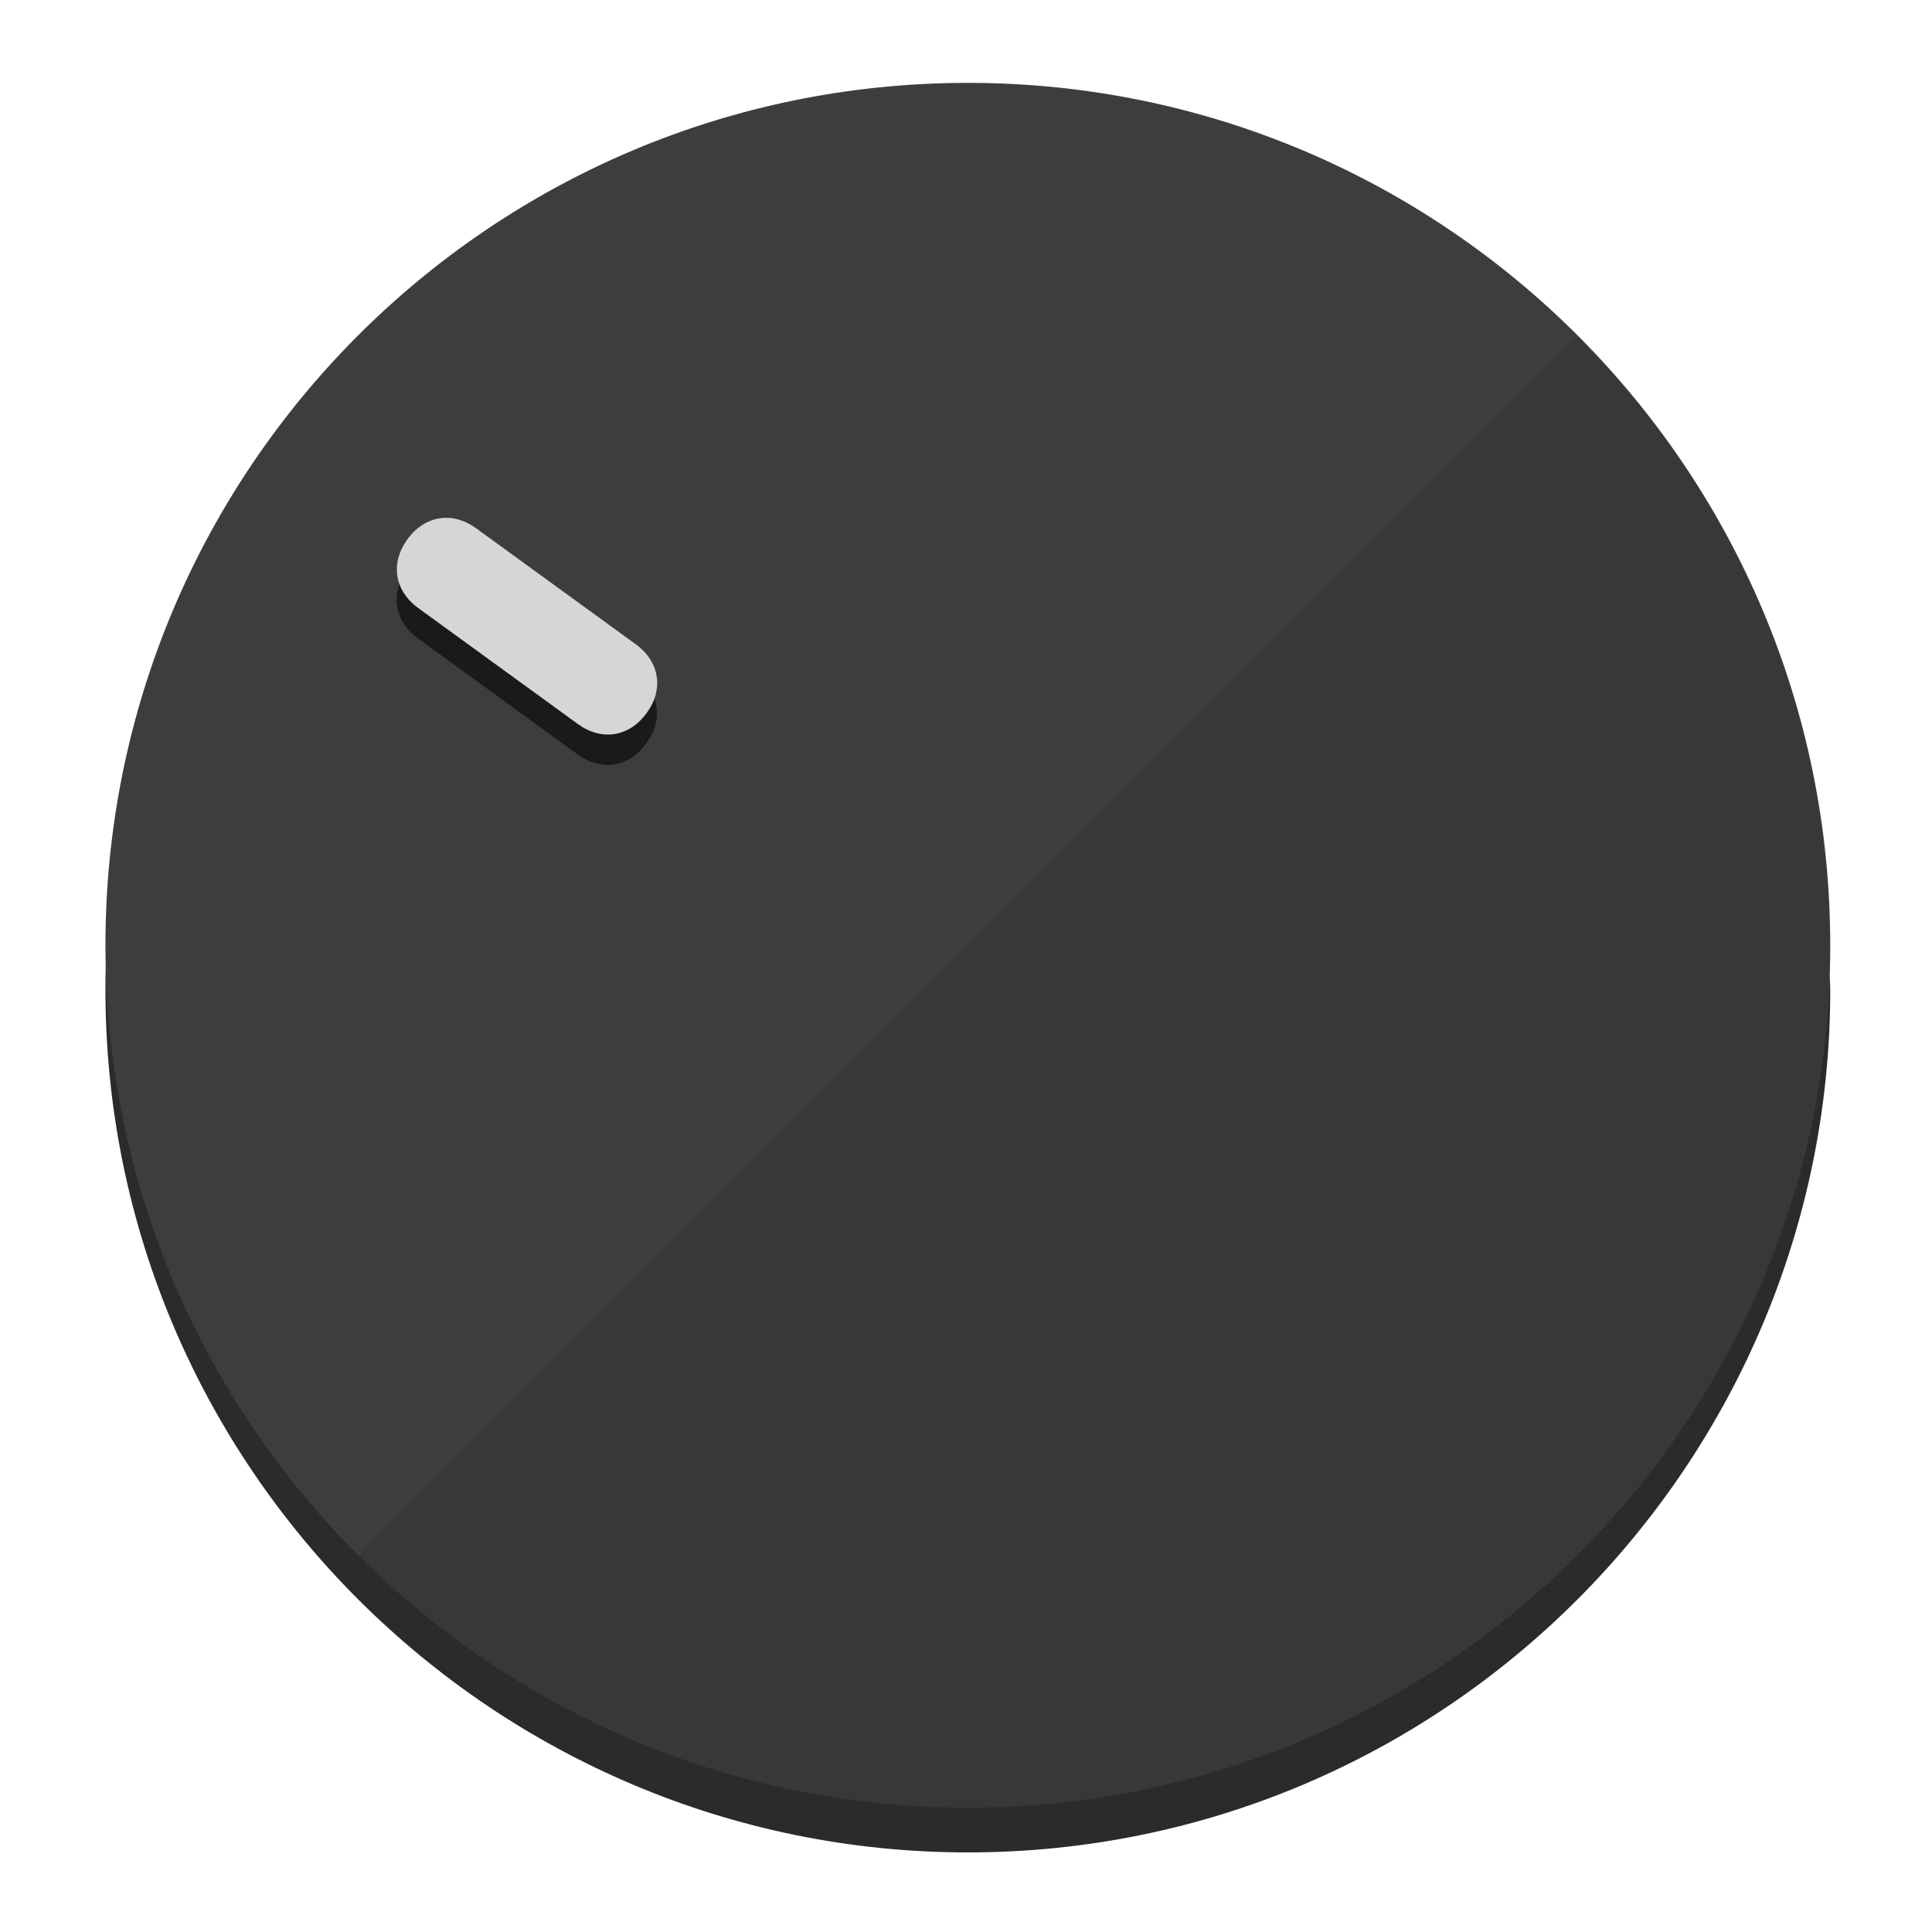
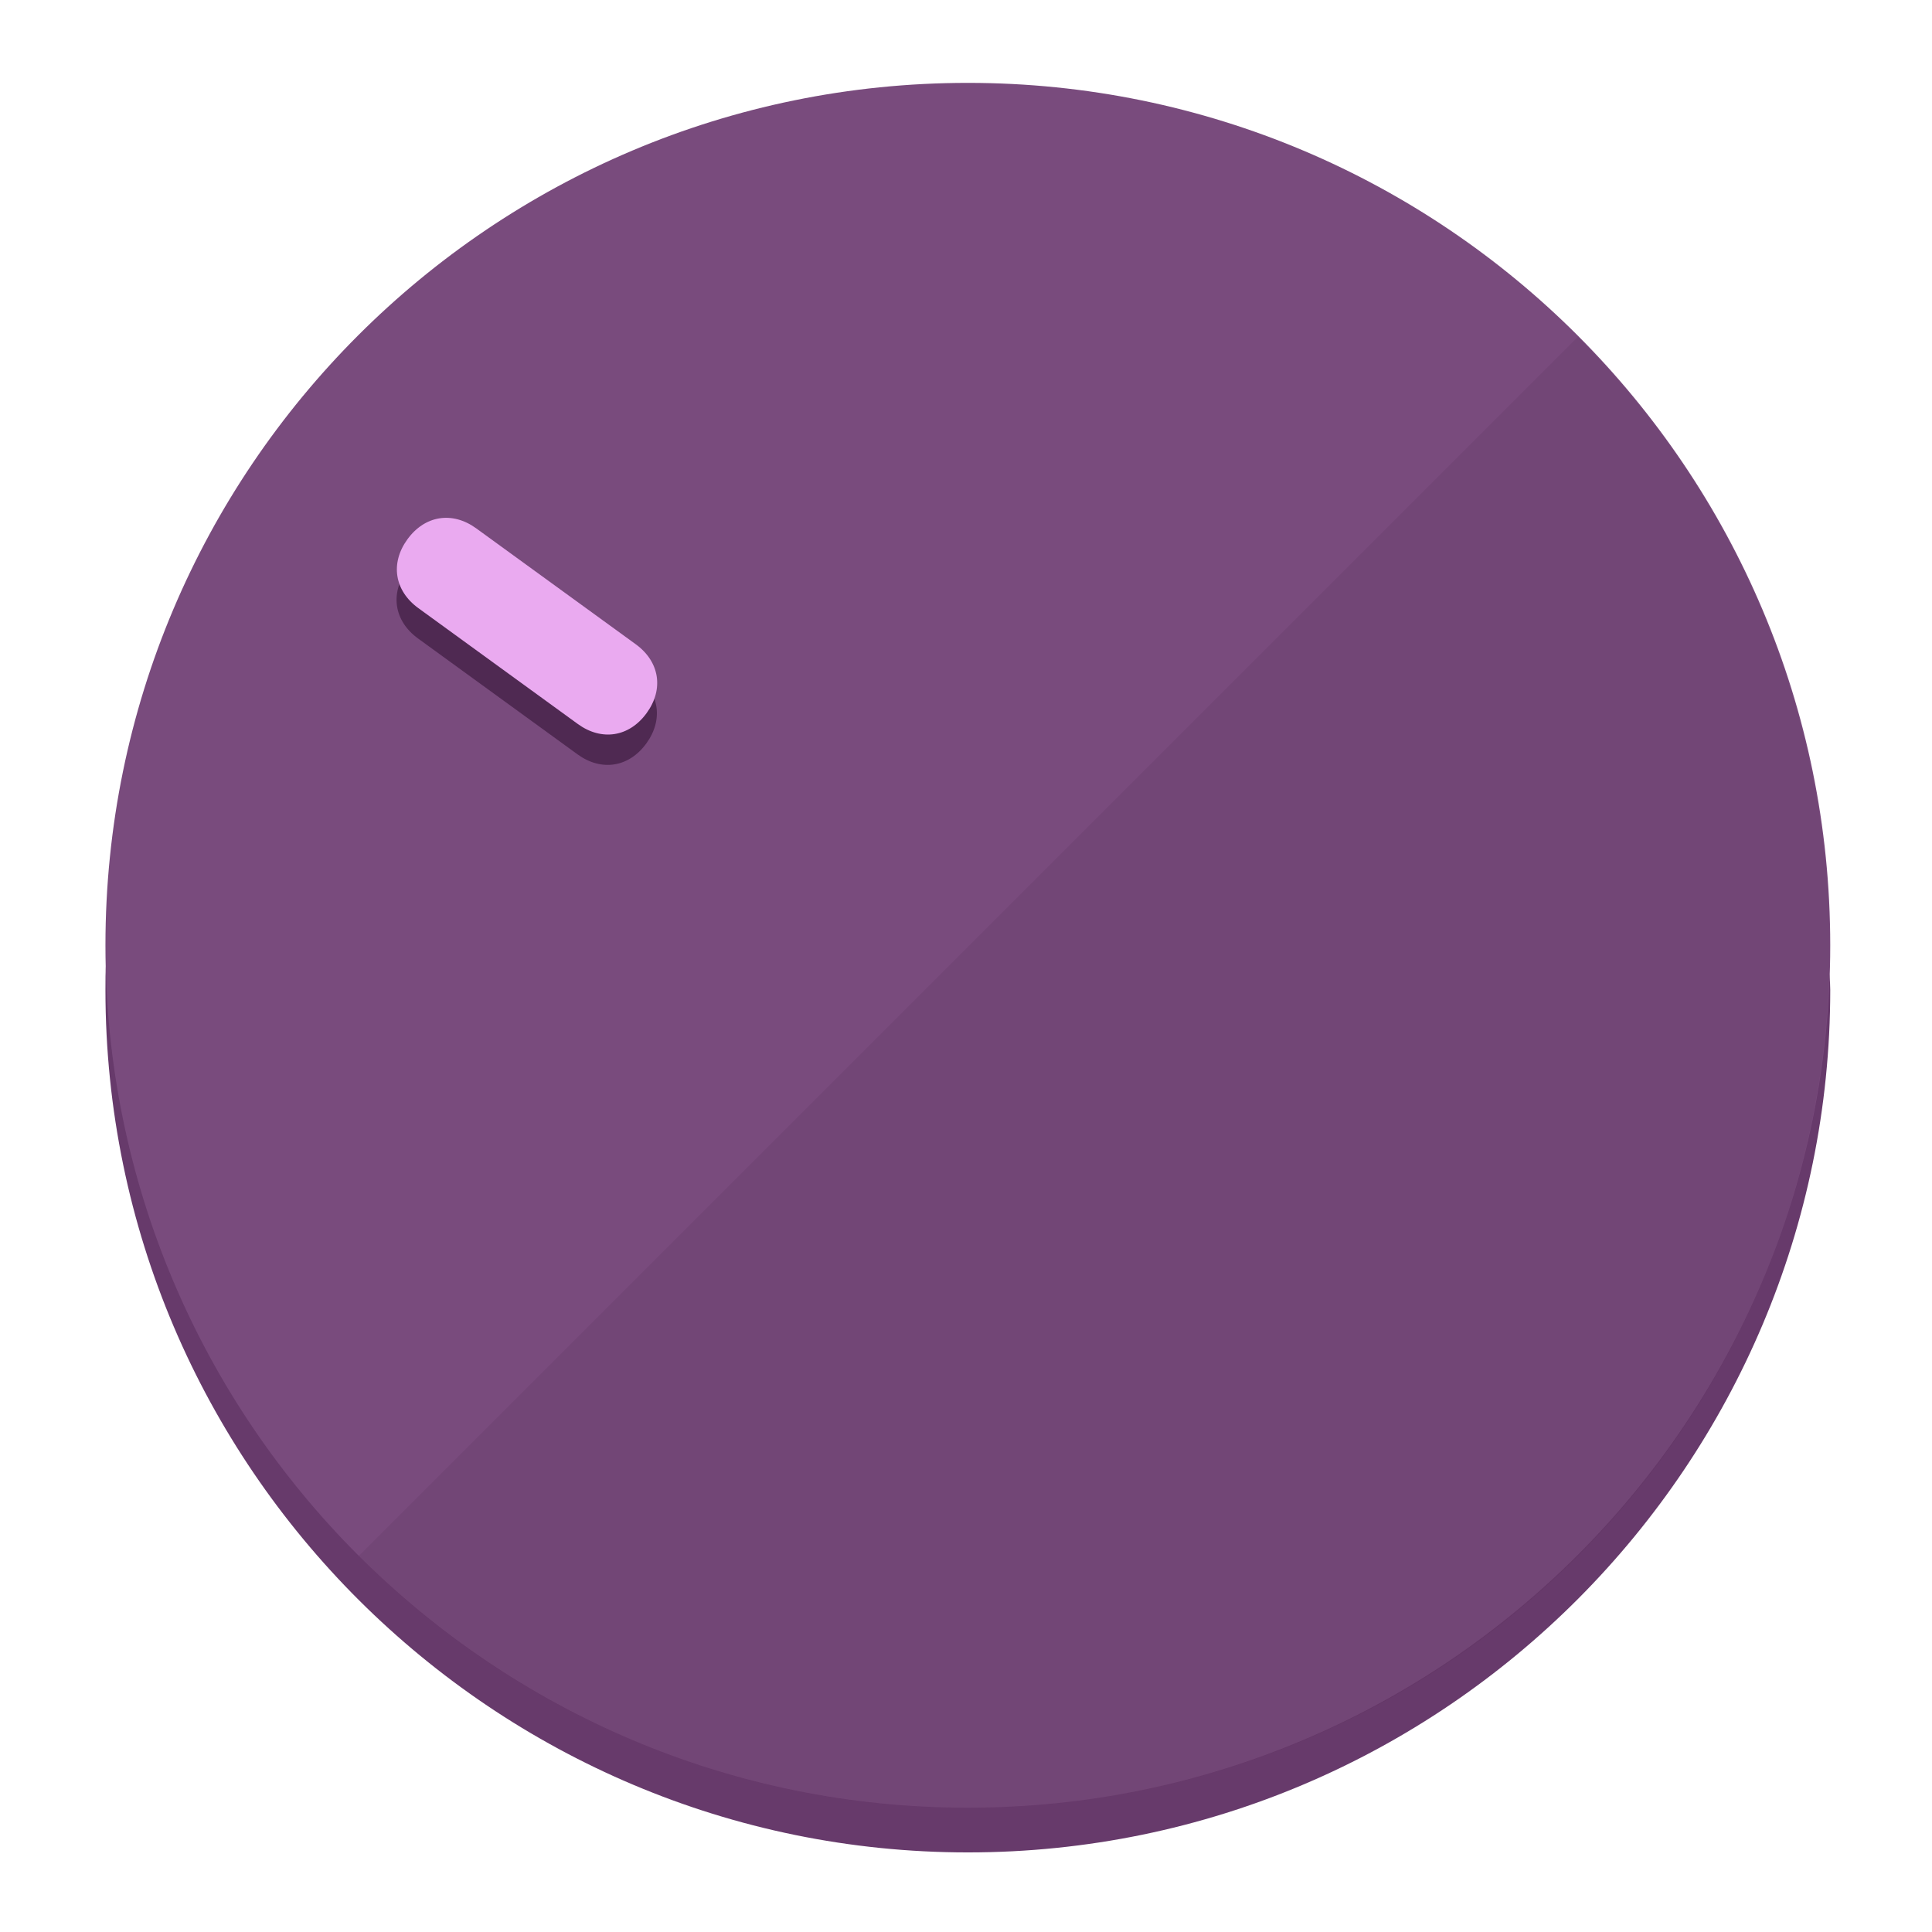
<svg xmlns="http://www.w3.org/2000/svg" height="120px" width="120px" version="1.1" id="Layer_1" viewBox="0 0 496.8 496.8" xml:space="preserve">
  <defs id="defs23" />
  <g id="g3158">
-     <path style="display:inline;fill:#2B2B2B;fill-opacity:1;stroke-width:1.584" d="m 248.875,445.92 c 116.582,0 212.89,-91.238 220.493,-205.286 0,5.069 1.267,8.87 1.267,13.939 0,121.651 -98.842,221.76 -221.76,221.76 -121.651,0 -221.76,-98.842 -221.76,-221.76 0,-5.069 0,-8.87 1.267,-13.939 7.603,114.048 103.91,205.286 220.493,205.286 z" id="path8" />
-     <circle style="display:inline;fill:#3D3D3D;fill-opacity:1;stroke-width:1.584" cx="248.875" cy="243.071" r="221.76" id="circle12" />
-     <path style="display:inline;fill:#1A1A1A;fill-opacity:0.154;stroke-width:1.587" d="m 405.744,86.606 c 86.308,86.308 86.308,227.193 0,313.5 -86.308,86.308 -227.193,86.308 -313.5,0" id="path14" />
+     <path style="display:inline;fill:#673A6B;fill-opacity:1;stroke-width:1.584" d="m 248.875,445.92 c 116.582,0 212.89,-91.238 220.493,-205.286 0,5.069 1.267,8.87 1.267,13.939 0,121.651 -98.842,221.76 -221.76,221.76 -121.651,0 -221.76,-98.842 -221.76,-221.76 0,-5.069 0,-8.87 1.267,-13.939 7.603,114.048 103.91,205.286 220.493,205.286 z" id="path8" />
+     <circle style="display:inline;fill:#794B7D;fill-opacity:1;stroke-width:1.584" cx="248.875" cy="243.071" r="221.76" id="circle12" />
+     <path style="display:inline;fill:#4F2952;fill-opacity:0.154;stroke-width:1.587" d="m 405.744,86.606 c 86.308,86.308 86.308,227.193 0,313.5 -86.308,86.308 -227.193,86.308 -313.5,0" id="path14" />
  </g>
  <g id="g3198">
    <circle style="display:none;fill:#000000;fill-opacity:0;stroke-width:1.584" cx="-51.017" cy="344.188" r="221.76" id="circle12-3" transform="rotate(-54)" />
-     <path style="display:inline;fill:#1A1A1A;fill-opacity:1;stroke-width:1.584" d="m 163.397,173.469 c 6.151,4.469 7.272,11.549 2.803,17.7 v 0 c -4.469,6.151 -11.549,7.272 -17.7,2.803 l -41.007,-29.794 c -6.151,-4.469 -7.272,-11.549 -2.803,-17.7 v 0 c 4.469,-6.151 11.549,-7.272 17.7,-2.803 z" id="path3789" />
-     <path style="display:inline;fill:#D6D6D6;stroke-width:1.584" d="m 163.475,165.664 c 6.151,4.469 7.272,11.549 2.803,17.7 v 0 c -4.469,6.151 -11.549,7.272 -17.7,2.803 l -41.007,-29.794 c -6.151,-4.469 -7.272,-11.549 -2.803,-17.7 v 0 c 4.469,-6.151 11.549,-7.272 17.7,-2.803 z" id="path915" />
+     <path style="display:inline;fill:#4F2952;fill-opacity:1;stroke-width:1.584" d="m 163.397,173.469 c 6.151,4.469 7.272,11.549 2.803,17.7 v 0 c -4.469,6.151 -11.549,7.272 -17.7,2.803 l -41.007,-29.794 c -6.151,-4.469 -7.272,-11.549 -2.803,-17.7 v 0 c 4.469,-6.151 11.549,-7.272 17.7,-2.803 z" id="path3789" />
+     <path style="display:inline;fill:#EAAAF0;stroke-width:1.584" d="m 163.475,165.664 c 6.151,4.469 7.272,11.549 2.803,17.7 v 0 c -4.469,6.151 -11.549,7.272 -17.7,2.803 l -41.007,-29.794 c -6.151,-4.469 -7.272,-11.549 -2.803,-17.7 v 0 c 4.469,-6.151 11.549,-7.272 17.7,-2.803 z" id="path915" />
  </g>
</svg>
